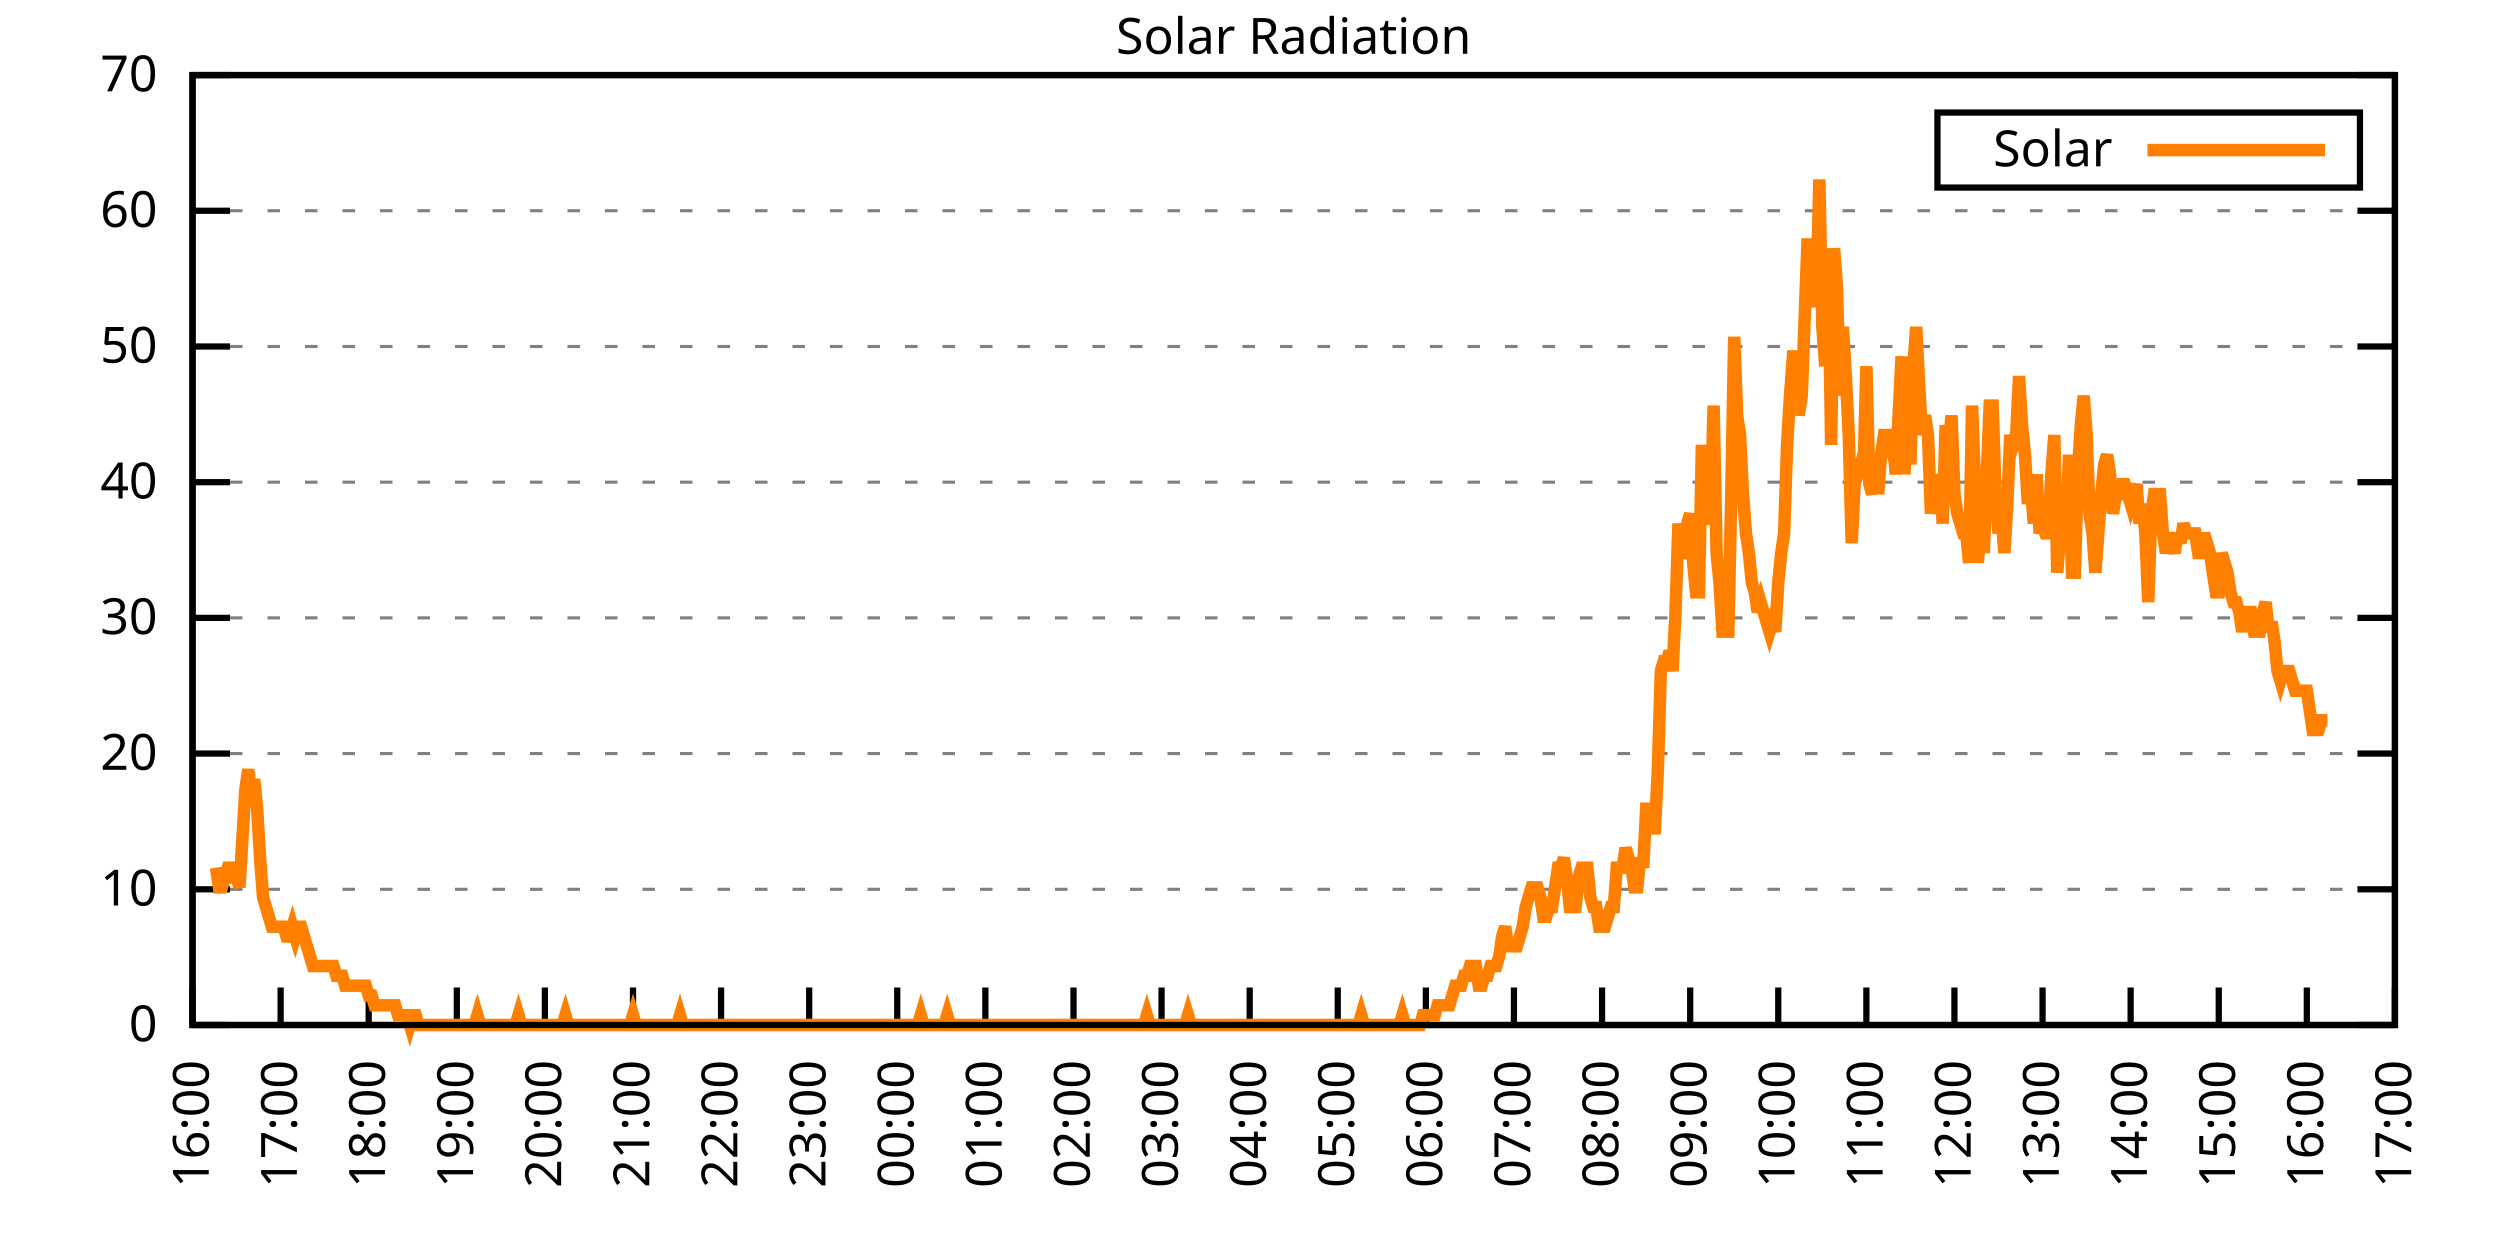
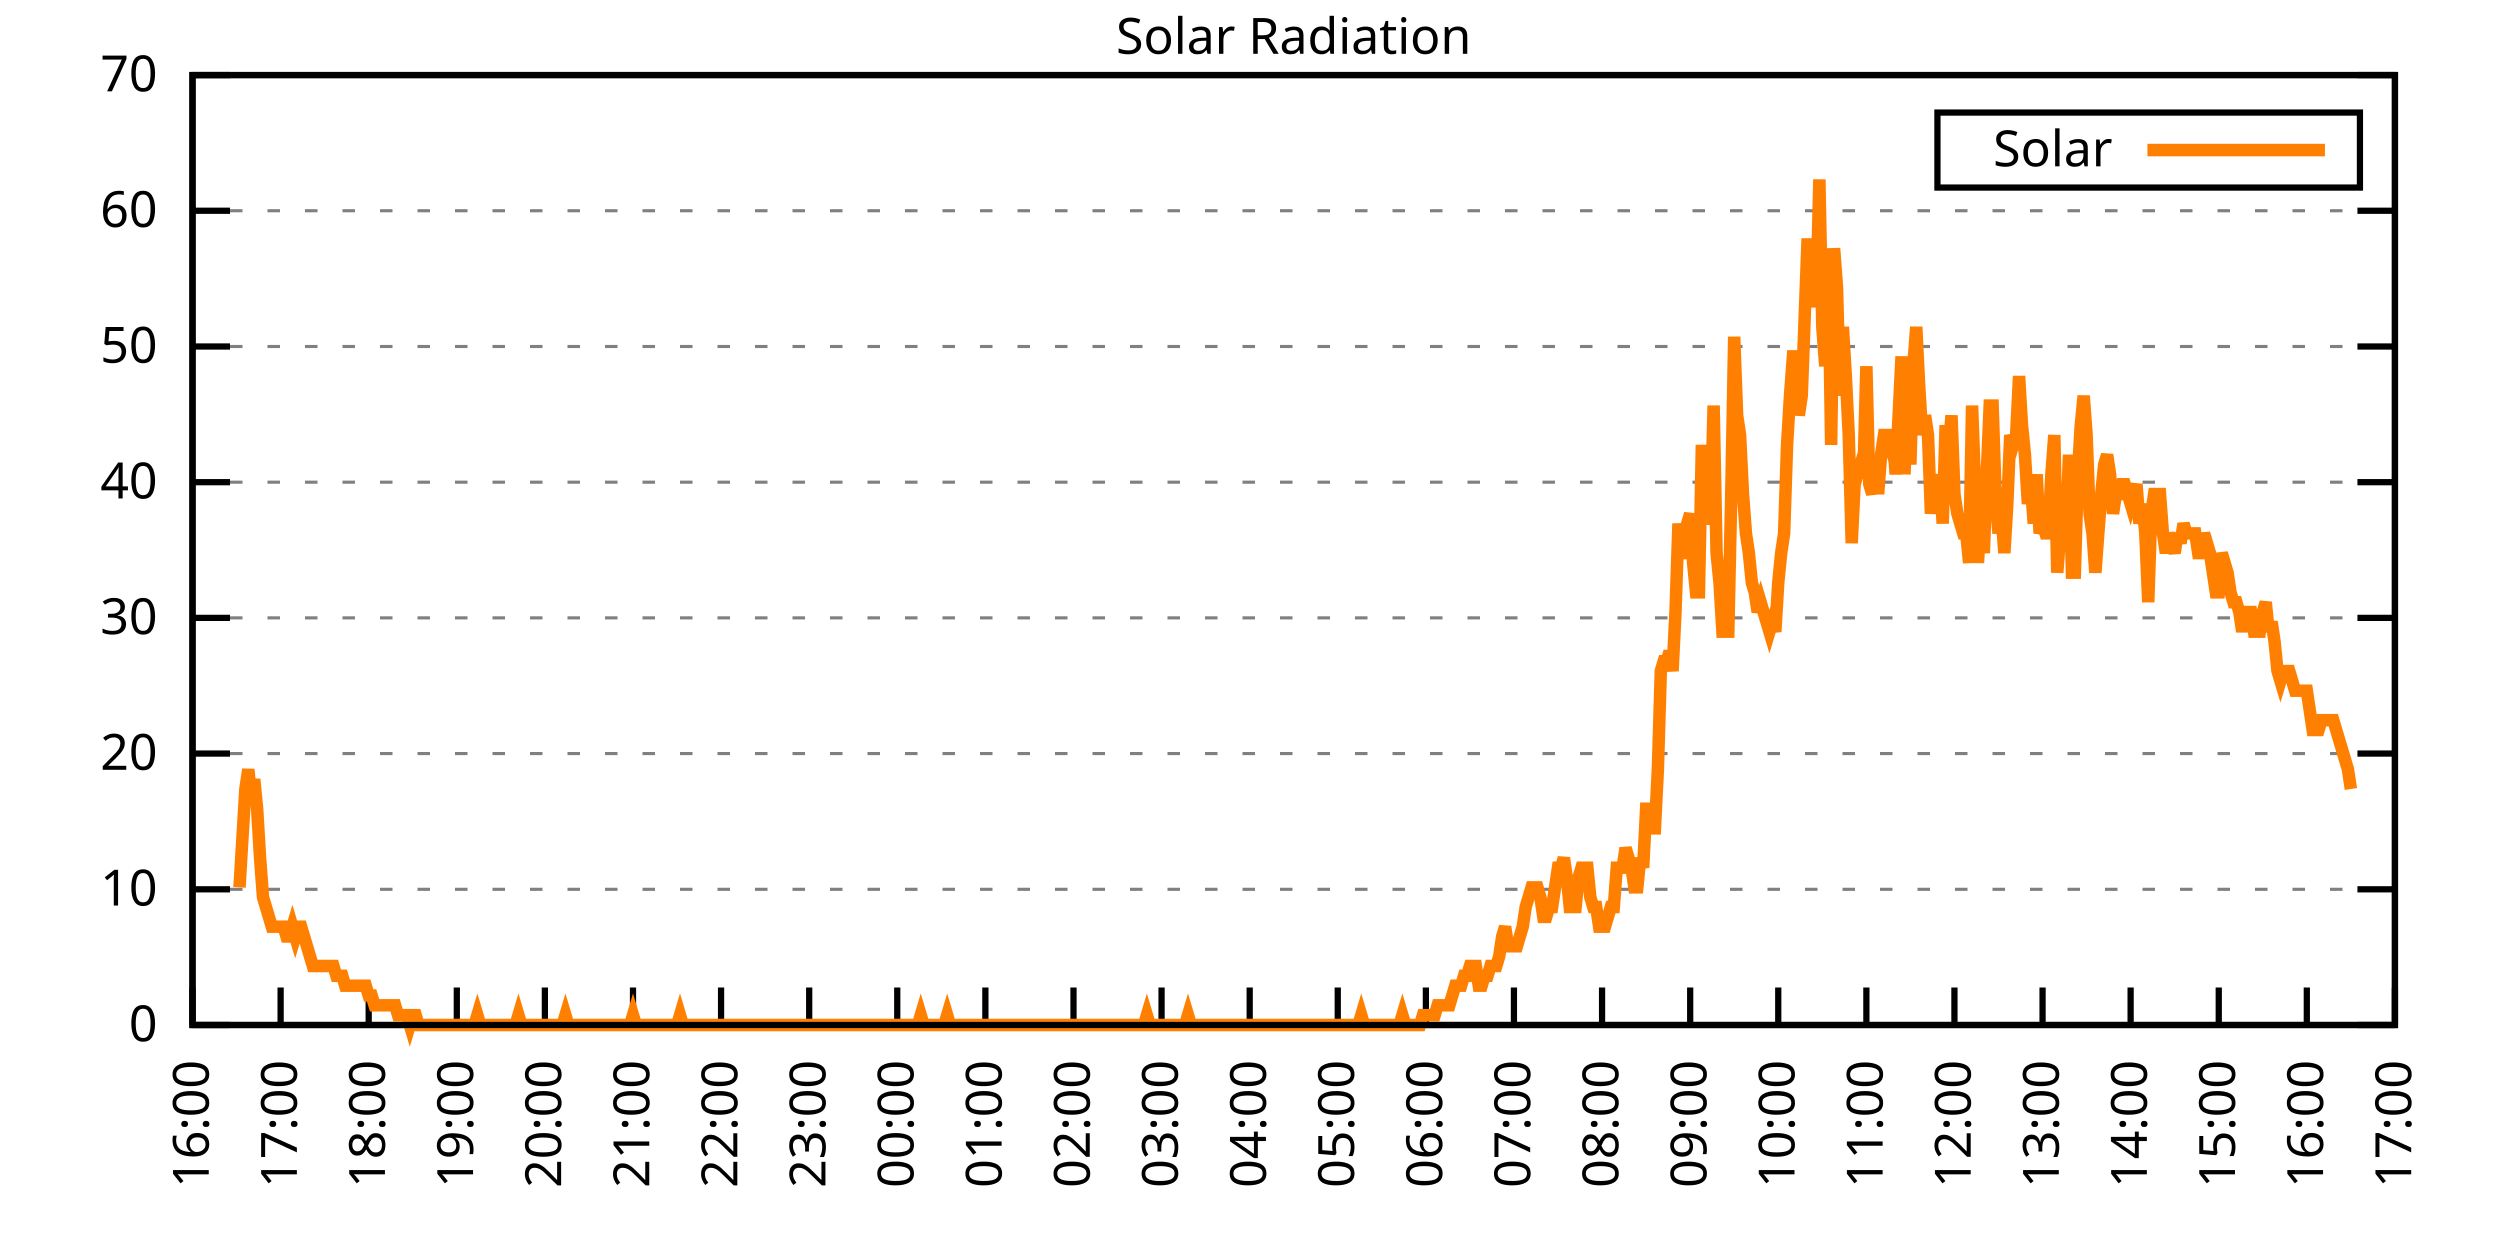
<svg xmlns="http://www.w3.org/2000/svg" xmlns:xlink="http://www.w3.org/1999/xlink" width="400" height="200" viewBox="0 0 400 200">
  <g id="gnuplot_canvas">
    <rect x="0" y="0" width="400" height="200" fill="none" />
    <defs>
      <circle id="gpDot" r="0.5" stroke-width="0.5" stroke="currentColor" />
      <path id="gpPt0" stroke-width="0.333" stroke="currentColor" d="M-1,0 h2 M0,-1 v2" />
      <path id="gpPt1" stroke-width="0.333" stroke="currentColor" d="M-1,-1 L1,1 M1,-1 L-1,1" />
      <path id="gpPt2" stroke-width="0.333" stroke="currentColor" d="M-1,0 L1,0 M0,-1 L0,1 M-1,-1 L1,1 M-1,1 L1,-1" />
      <rect id="gpPt3" stroke-width="0.333" stroke="currentColor" x="-1" y="-1" width="2" height="2" />
      <rect id="gpPt4" stroke-width="0.333" stroke="currentColor" fill="currentColor" x="-1" y="-1" width="2" height="2" />
      <circle id="gpPt5" stroke-width="0.333" stroke="currentColor" cx="0" cy="0" r="1" />
      <use xlink:href="#gpPt5" id="gpPt6" fill="currentColor" stroke="none" />
      <path id="gpPt7" stroke-width="0.333" stroke="currentColor" d="M0,-1.33 L-1.33,0.67 L1.33,0.67 z" />
      <use xlink:href="#gpPt7" id="gpPt8" fill="currentColor" stroke="none" />
      <use xlink:href="#gpPt7" id="gpPt9" stroke="currentColor" transform="rotate(180)" />
      <use xlink:href="#gpPt9" id="gpPt10" fill="currentColor" stroke="none" />
      <use xlink:href="#gpPt3" id="gpPt11" stroke="currentColor" transform="rotate(45)" />
      <use xlink:href="#gpPt11" id="gpPt12" fill="currentColor" stroke="none" />
      <path id="gpPt13" stroke-width="0.333" stroke="currentColor" d="M0,1.330 L1.265,0.411 L0.782,-1.067 L-0.782,-1.076 L-1.265,0.411 z" />
      <use xlink:href="#gpPt13" id="gpPt14" fill="currentColor" stroke="none" />
      <filter id="textbox" filterUnits="objectBoundingBox" x="0" y="0" height="1" width="1">
        <feFlood flood-color="white" flood-opacity="1" result="bgnd" />
        <feComposite in="SourceGraphic" in2="bgnd" operator="atop" />
      </filter>
      <filter id="greybox" filterUnits="objectBoundingBox" x="0" y="0" height="1" width="1">
        <feFlood flood-color="lightgrey" flood-opacity="1" result="grey" />
        <feComposite in="SourceGraphic" in2="grey" operator="atop" />
      </filter>
    </defs>
    <g fill="none" color="white" stroke="currentColor" stroke-width="1.00" stroke-linecap="butt" stroke-linejoin="miter">
</g>
    <g fill="none" color="black" stroke="currentColor" stroke-width="1.00" stroke-linecap="butt" stroke-linejoin="miter">
      <g stroke="none" shape-rendering="crispEdges">
        <polygon fill="rgb(255, 255, 255)" points="30.80,164.00 383.18,164.00 383.18,12.02 30.80,12.02 " />
      </g>
    </g>
    <g fill="none" color="black" stroke="currentColor" stroke-width="1.00" stroke-linecap="butt" stroke-linejoin="miter">
</g>
    <g fill="none" color="black" stroke="black" stroke-width="0.50" stroke-linecap="butt" stroke-linejoin="miter">
</g>
    <g fill="none" color="gray" stroke="currentColor" stroke-width="0.50" stroke-linecap="butt" stroke-linejoin="miter">
      <path stroke="gray" stroke-dasharray="2,4" class="gridline" d="M30.80,164.00 L383.19,164.00  " />
    </g>
    <g fill="none" color="gray" stroke="gray" stroke-width="1.00" stroke-linecap="butt" stroke-linejoin="miter">
</g>
    <g fill="none" color="black" stroke="currentColor" stroke-width="1.00" stroke-linecap="butt" stroke-linejoin="miter">
      <path stroke="black" d="M30.80,164.00 L36.80,164.00 M383.19,164.00 L377.19,164.00  " />
      <g transform="translate(25.20,166.60)" stroke="none" fill="black" font-family="Sans" font-size="8.00" text-anchor="end">
        <text>
          <tspan font-family="Sans"> 0</tspan>
        </text>
      </g>
    </g>
    <g fill="none" color="black" stroke="currentColor" stroke-width="1.00" stroke-linecap="butt" stroke-linejoin="miter">
</g>
    <g fill="none" color="black" stroke="black" stroke-width="0.50" stroke-linecap="butt" stroke-linejoin="miter">
</g>
    <g fill="none" color="gray" stroke="currentColor" stroke-width="0.50" stroke-linecap="butt" stroke-linejoin="miter">
      <path stroke="gray" stroke-dasharray="2,4" class="gridline" d="M30.80,142.29 L383.19,142.29  " />
    </g>
    <g fill="none" color="gray" stroke="gray" stroke-width="1.00" stroke-linecap="butt" stroke-linejoin="miter">
</g>
    <g fill="none" color="black" stroke="currentColor" stroke-width="1.00" stroke-linecap="butt" stroke-linejoin="miter">
      <path stroke="black" d="M30.80,142.29 L36.80,142.29 M383.19,142.29 L377.19,142.29  " />
      <g transform="translate(25.20,144.89)" stroke="none" fill="black" font-family="Sans" font-size="8.00" text-anchor="end">
        <text>
          <tspan font-family="Sans"> 10</tspan>
        </text>
      </g>
    </g>
    <g fill="none" color="black" stroke="currentColor" stroke-width="1.00" stroke-linecap="butt" stroke-linejoin="miter">
</g>
    <g fill="none" color="black" stroke="black" stroke-width="0.50" stroke-linecap="butt" stroke-linejoin="miter">
</g>
    <g fill="none" color="gray" stroke="currentColor" stroke-width="0.50" stroke-linecap="butt" stroke-linejoin="miter">
      <path stroke="gray" stroke-dasharray="2,4" class="gridline" d="M30.80,120.57 L383.19,120.57  " />
    </g>
    <g fill="none" color="gray" stroke="gray" stroke-width="1.00" stroke-linecap="butt" stroke-linejoin="miter">
</g>
    <g fill="none" color="black" stroke="currentColor" stroke-width="1.00" stroke-linecap="butt" stroke-linejoin="miter">
      <path stroke="black" d="M30.80,120.57 L36.80,120.57 M383.19,120.57 L377.19,120.57  " />
      <g transform="translate(25.20,123.17)" stroke="none" fill="black" font-family="Sans" font-size="8.00" text-anchor="end">
        <text>
          <tspan font-family="Sans"> 20</tspan>
        </text>
      </g>
    </g>
    <g fill="none" color="black" stroke="currentColor" stroke-width="1.00" stroke-linecap="butt" stroke-linejoin="miter">
</g>
    <g fill="none" color="black" stroke="black" stroke-width="0.50" stroke-linecap="butt" stroke-linejoin="miter">
</g>
    <g fill="none" color="gray" stroke="currentColor" stroke-width="0.50" stroke-linecap="butt" stroke-linejoin="miter">
      <path stroke="gray" stroke-dasharray="2,4" class="gridline" d="M30.80,98.86 L383.19,98.86  " />
    </g>
    <g fill="none" color="gray" stroke="gray" stroke-width="1.00" stroke-linecap="butt" stroke-linejoin="miter">
</g>
    <g fill="none" color="black" stroke="currentColor" stroke-width="1.00" stroke-linecap="butt" stroke-linejoin="miter">
      <path stroke="black" d="M30.80,98.86 L36.80,98.86 M383.19,98.86 L377.19,98.86  " />
      <g transform="translate(25.20,101.46)" stroke="none" fill="black" font-family="Sans" font-size="8.00" text-anchor="end">
        <text>
          <tspan font-family="Sans"> 30</tspan>
        </text>
      </g>
    </g>
    <g fill="none" color="black" stroke="currentColor" stroke-width="1.00" stroke-linecap="butt" stroke-linejoin="miter">
</g>
    <g fill="none" color="black" stroke="black" stroke-width="0.50" stroke-linecap="butt" stroke-linejoin="miter">
</g>
    <g fill="none" color="gray" stroke="currentColor" stroke-width="0.50" stroke-linecap="butt" stroke-linejoin="miter">
      <path stroke="gray" stroke-dasharray="2,4" class="gridline" d="M30.80,77.15 L383.19,77.15  " />
    </g>
    <g fill="none" color="gray" stroke="gray" stroke-width="1.00" stroke-linecap="butt" stroke-linejoin="miter">
</g>
    <g fill="none" color="black" stroke="currentColor" stroke-width="1.00" stroke-linecap="butt" stroke-linejoin="miter">
      <path stroke="black" d="M30.80,77.15 L36.80,77.15 M383.19,77.15 L377.19,77.15  " />
      <g transform="translate(25.20,79.75)" stroke="none" fill="black" font-family="Sans" font-size="8.00" text-anchor="end">
        <text>
          <tspan font-family="Sans"> 40</tspan>
        </text>
      </g>
    </g>
    <g fill="none" color="black" stroke="currentColor" stroke-width="1.00" stroke-linecap="butt" stroke-linejoin="miter">
</g>
    <g fill="none" color="black" stroke="black" stroke-width="0.50" stroke-linecap="butt" stroke-linejoin="miter">
</g>
    <g fill="none" color="gray" stroke="currentColor" stroke-width="0.50" stroke-linecap="butt" stroke-linejoin="miter">
      <path stroke="gray" stroke-dasharray="2,4" class="gridline" d="M30.80,55.44 L383.19,55.44  " />
    </g>
    <g fill="none" color="gray" stroke="gray" stroke-width="1.00" stroke-linecap="butt" stroke-linejoin="miter">
</g>
    <g fill="none" color="black" stroke="currentColor" stroke-width="1.00" stroke-linecap="butt" stroke-linejoin="miter">
      <path stroke="black" d="M30.80,55.44 L36.80,55.44 M383.19,55.44 L377.19,55.44  " />
      <g transform="translate(25.20,58.04)" stroke="none" fill="black" font-family="Sans" font-size="8.00" text-anchor="end">
        <text>
          <tspan font-family="Sans"> 50</tspan>
        </text>
      </g>
    </g>
    <g fill="none" color="black" stroke="currentColor" stroke-width="1.00" stroke-linecap="butt" stroke-linejoin="miter">
</g>
    <g fill="none" color="black" stroke="black" stroke-width="0.50" stroke-linecap="butt" stroke-linejoin="miter">
</g>
    <g fill="none" color="gray" stroke="currentColor" stroke-width="0.50" stroke-linecap="butt" stroke-linejoin="miter">
      <path stroke="gray" stroke-dasharray="2,4" class="gridline" d="M30.80,33.72 L383.19,33.72  " />
    </g>
    <g fill="none" color="gray" stroke="gray" stroke-width="1.00" stroke-linecap="butt" stroke-linejoin="miter">
</g>
    <g fill="none" color="black" stroke="currentColor" stroke-width="1.00" stroke-linecap="butt" stroke-linejoin="miter">
      <path stroke="black" d="M30.80,33.72 L36.80,33.72 M383.19,33.72 L377.19,33.72  " />
      <g transform="translate(25.20,36.32)" stroke="none" fill="black" font-family="Sans" font-size="8.00" text-anchor="end">
        <text>
          <tspan font-family="Sans"> 60</tspan>
        </text>
      </g>
    </g>
    <g fill="none" color="black" stroke="currentColor" stroke-width="1.00" stroke-linecap="butt" stroke-linejoin="miter">
</g>
    <g fill="none" color="black" stroke="black" stroke-width="0.50" stroke-linecap="butt" stroke-linejoin="miter">
</g>
    <g fill="none" color="gray" stroke="currentColor" stroke-width="0.50" stroke-linecap="butt" stroke-linejoin="miter">
      <path stroke="gray" stroke-dasharray="2,4" class="gridline" d="M30.80,12.01 L383.19,12.01  " />
    </g>
    <g fill="none" color="gray" stroke="gray" stroke-width="1.00" stroke-linecap="butt" stroke-linejoin="miter">
</g>
    <g fill="none" color="black" stroke="currentColor" stroke-width="1.00" stroke-linecap="butt" stroke-linejoin="miter">
      <path stroke="black" d="M30.80,12.01 L36.80,12.01 M383.19,12.01 L377.19,12.01  " />
      <g transform="translate(25.20,14.61)" stroke="none" fill="black" font-family="Sans" font-size="8.00" text-anchor="end">
        <text>
          <tspan font-family="Sans"> 70</tspan>
        </text>
      </g>
    </g>
    <g fill="none" color="black" stroke="currentColor" stroke-width="1.00" stroke-linecap="butt" stroke-linejoin="miter">
      <path stroke="black" d="M30.80,164.00 L30.80,158.00  " />
      <g transform="translate(33.40,169.60) rotate(270.00)" stroke="none" fill="black" font-family="Sans" font-size="8.00" text-anchor="end">
        <text>
          <tspan font-family="Sans">16:00</tspan>
        </text>
      </g>
    </g>
    <g fill="none" color="black" stroke="currentColor" stroke-width="1.00" stroke-linecap="butt" stroke-linejoin="miter">
      <path stroke="black" d="M44.90,164.00 L44.90,158.00  " />
      <g transform="translate(47.50,169.60) rotate(270.00)" stroke="none" fill="black" font-family="Sans" font-size="8.00" text-anchor="end">
        <text>
          <tspan font-family="Sans">17:00</tspan>
        </text>
      </g>
    </g>
    <g fill="none" color="black" stroke="currentColor" stroke-width="1.00" stroke-linecap="butt" stroke-linejoin="miter">
      <path stroke="black" d="M58.99,164.00 L58.99,158.00  " />
      <g transform="translate(61.59,169.60) rotate(270.00)" stroke="none" fill="black" font-family="Sans" font-size="8.00" text-anchor="end">
        <text>
          <tspan font-family="Sans">18:00</tspan>
        </text>
      </g>
    </g>
    <g fill="none" color="black" stroke="currentColor" stroke-width="1.00" stroke-linecap="butt" stroke-linejoin="miter">
      <path stroke="black" d="M73.09,164.00 L73.09,158.00  " />
      <g transform="translate(75.69,169.60) rotate(270.00)" stroke="none" fill="black" font-family="Sans" font-size="8.00" text-anchor="end">
        <text>
          <tspan font-family="Sans">19:00</tspan>
        </text>
      </g>
    </g>
    <g fill="none" color="black" stroke="currentColor" stroke-width="1.00" stroke-linecap="butt" stroke-linejoin="miter">
      <path stroke="black" d="M87.18,164.00 L87.18,158.00  " />
      <g transform="translate(89.78,169.60) rotate(270.00)" stroke="none" fill="black" font-family="Sans" font-size="8.00" text-anchor="end">
        <text>
          <tspan font-family="Sans">20:00</tspan>
        </text>
      </g>
    </g>
    <g fill="none" color="black" stroke="currentColor" stroke-width="1.00" stroke-linecap="butt" stroke-linejoin="miter">
      <path stroke="black" d="M101.28,164.00 L101.28,158.00  " />
      <g transform="translate(103.88,169.60) rotate(270.00)" stroke="none" fill="black" font-family="Sans" font-size="8.00" text-anchor="end">
        <text>
          <tspan font-family="Sans">21:00</tspan>
        </text>
      </g>
    </g>
    <g fill="none" color="black" stroke="currentColor" stroke-width="1.00" stroke-linecap="butt" stroke-linejoin="miter">
      <path stroke="black" d="M115.37,164.00 L115.37,158.00  " />
      <g transform="translate(117.97,169.60) rotate(270.00)" stroke="none" fill="black" font-family="Sans" font-size="8.00" text-anchor="end">
        <text>
          <tspan font-family="Sans">22:00</tspan>
        </text>
      </g>
    </g>
    <g fill="none" color="black" stroke="currentColor" stroke-width="1.00" stroke-linecap="butt" stroke-linejoin="miter">
      <path stroke="black" d="M129.47,164.00 L129.47,158.00  " />
      <g transform="translate(132.07,169.60) rotate(270.00)" stroke="none" fill="black" font-family="Sans" font-size="8.00" text-anchor="end">
        <text>
          <tspan font-family="Sans">23:00</tspan>
        </text>
      </g>
    </g>
    <g fill="none" color="black" stroke="currentColor" stroke-width="1.00" stroke-linecap="butt" stroke-linejoin="miter">
      <path stroke="black" d="M143.56,164.00 L143.56,158.00  " />
      <g transform="translate(146.16,169.60) rotate(270.00)" stroke="none" fill="black" font-family="Sans" font-size="8.00" text-anchor="end">
        <text>
          <tspan font-family="Sans">00:00</tspan>
        </text>
      </g>
    </g>
    <g fill="none" color="black" stroke="currentColor" stroke-width="1.00" stroke-linecap="butt" stroke-linejoin="miter">
      <path stroke="black" d="M157.66,164.00 L157.66,158.00  " />
      <g transform="translate(160.26,169.60) rotate(270.00)" stroke="none" fill="black" font-family="Sans" font-size="8.00" text-anchor="end">
        <text>
          <tspan font-family="Sans">01:00</tspan>
        </text>
      </g>
    </g>
    <g fill="none" color="black" stroke="currentColor" stroke-width="1.00" stroke-linecap="butt" stroke-linejoin="miter">
      <path stroke="black" d="M171.76,164.00 L171.76,158.00  " />
      <g transform="translate(174.36,169.60) rotate(270.00)" stroke="none" fill="black" font-family="Sans" font-size="8.00" text-anchor="end">
        <text>
          <tspan font-family="Sans">02:00</tspan>
        </text>
      </g>
    </g>
    <g fill="none" color="black" stroke="currentColor" stroke-width="1.00" stroke-linecap="butt" stroke-linejoin="miter">
      <path stroke="black" d="M185.85,164.00 L185.85,158.00  " />
      <g transform="translate(188.45,169.60) rotate(270.00)" stroke="none" fill="black" font-family="Sans" font-size="8.00" text-anchor="end">
        <text>
          <tspan font-family="Sans">03:00</tspan>
        </text>
      </g>
    </g>
    <g fill="none" color="black" stroke="currentColor" stroke-width="1.00" stroke-linecap="butt" stroke-linejoin="miter">
      <path stroke="black" d="M199.95,164.00 L199.95,158.00  " />
      <g transform="translate(202.55,169.60) rotate(270.00)" stroke="none" fill="black" font-family="Sans" font-size="8.00" text-anchor="end">
        <text>
          <tspan font-family="Sans">04:00</tspan>
        </text>
      </g>
    </g>
    <g fill="none" color="black" stroke="currentColor" stroke-width="1.00" stroke-linecap="butt" stroke-linejoin="miter">
      <path stroke="black" d="M214.04,164.00 L214.04,158.00  " />
      <g transform="translate(216.64,169.60) rotate(270.00)" stroke="none" fill="black" font-family="Sans" font-size="8.00" text-anchor="end">
        <text>
          <tspan font-family="Sans">05:00</tspan>
        </text>
      </g>
    </g>
    <g fill="none" color="black" stroke="currentColor" stroke-width="1.00" stroke-linecap="butt" stroke-linejoin="miter">
      <path stroke="black" d="M228.14,164.00 L228.14,158.00  " />
      <g transform="translate(230.74,169.60) rotate(270.00)" stroke="none" fill="black" font-family="Sans" font-size="8.00" text-anchor="end">
        <text>
          <tspan font-family="Sans">06:00</tspan>
        </text>
      </g>
    </g>
    <g fill="none" color="black" stroke="currentColor" stroke-width="1.00" stroke-linecap="butt" stroke-linejoin="miter">
      <path stroke="black" d="M242.23,164.00 L242.23,158.00  " />
      <g transform="translate(244.83,169.60) rotate(270.00)" stroke="none" fill="black" font-family="Sans" font-size="8.00" text-anchor="end">
        <text>
          <tspan font-family="Sans">07:00</tspan>
        </text>
      </g>
    </g>
    <g fill="none" color="black" stroke="currentColor" stroke-width="1.00" stroke-linecap="butt" stroke-linejoin="miter">
      <path stroke="black" d="M256.33,164.00 L256.33,158.00  " />
      <g transform="translate(258.93,169.60) rotate(270.00)" stroke="none" fill="black" font-family="Sans" font-size="8.00" text-anchor="end">
        <text>
          <tspan font-family="Sans">08:00</tspan>
        </text>
      </g>
    </g>
    <g fill="none" color="black" stroke="currentColor" stroke-width="1.00" stroke-linecap="butt" stroke-linejoin="miter">
      <path stroke="black" d="M270.43,164.00 L270.43,158.00  " />
      <g transform="translate(273.03,169.60) rotate(270.00)" stroke="none" fill="black" font-family="Sans" font-size="8.00" text-anchor="end">
        <text>
          <tspan font-family="Sans">09:00</tspan>
        </text>
      </g>
    </g>
    <g fill="none" color="black" stroke="currentColor" stroke-width="1.00" stroke-linecap="butt" stroke-linejoin="miter">
      <path stroke="black" d="M284.52,164.00 L284.52,158.00  " />
      <g transform="translate(287.12,169.60) rotate(270.00)" stroke="none" fill="black" font-family="Sans" font-size="8.00" text-anchor="end">
        <text>
          <tspan font-family="Sans">10:00</tspan>
        </text>
      </g>
    </g>
    <g fill="none" color="black" stroke="currentColor" stroke-width="1.00" stroke-linecap="butt" stroke-linejoin="miter">
      <path stroke="black" d="M298.62,164.00 L298.62,158.00  " />
      <g transform="translate(301.22,169.60) rotate(270.00)" stroke="none" fill="black" font-family="Sans" font-size="8.00" text-anchor="end">
        <text>
          <tspan font-family="Sans">11:00</tspan>
        </text>
      </g>
    </g>
    <g fill="none" color="black" stroke="currentColor" stroke-width="1.00" stroke-linecap="butt" stroke-linejoin="miter">
      <path stroke="black" d="M312.71,164.00 L312.71,158.00  " />
      <g transform="translate(315.31,169.60) rotate(270.00)" stroke="none" fill="black" font-family="Sans" font-size="8.00" text-anchor="end">
        <text>
          <tspan font-family="Sans">12:00</tspan>
        </text>
      </g>
    </g>
    <g fill="none" color="black" stroke="currentColor" stroke-width="1.00" stroke-linecap="butt" stroke-linejoin="miter">
      <path stroke="black" d="M326.81,164.00 L326.81,158.00  " />
      <g transform="translate(329.41,169.60) rotate(270.00)" stroke="none" fill="black" font-family="Sans" font-size="8.00" text-anchor="end">
        <text>
          <tspan font-family="Sans">13:00</tspan>
        </text>
      </g>
    </g>
    <g fill="none" color="black" stroke="currentColor" stroke-width="1.00" stroke-linecap="butt" stroke-linejoin="miter">
      <path stroke="black" d="M340.90,164.00 L340.90,158.00  " />
      <g transform="translate(343.50,169.60) rotate(270.00)" stroke="none" fill="black" font-family="Sans" font-size="8.00" text-anchor="end">
        <text>
          <tspan font-family="Sans">14:00</tspan>
        </text>
      </g>
    </g>
    <g fill="none" color="black" stroke="currentColor" stroke-width="1.00" stroke-linecap="butt" stroke-linejoin="miter">
      <path stroke="black" d="M355.00,164.00 L355.00,158.00  " />
      <g transform="translate(357.60,169.60) rotate(270.00)" stroke="none" fill="black" font-family="Sans" font-size="8.00" text-anchor="end">
        <text>
          <tspan font-family="Sans">15:00</tspan>
        </text>
      </g>
    </g>
    <g fill="none" color="black" stroke="currentColor" stroke-width="1.00" stroke-linecap="butt" stroke-linejoin="miter">
      <path stroke="black" d="M369.09,164.00 L369.09,158.00  " />
      <g transform="translate(371.69,169.60) rotate(270.00)" stroke="none" fill="black" font-family="Sans" font-size="8.00" text-anchor="end">
        <text>
          <tspan font-family="Sans">16:00</tspan>
        </text>
      </g>
    </g>
    <g fill="none" color="black" stroke="currentColor" stroke-width="1.00" stroke-linecap="butt" stroke-linejoin="miter">
      <path stroke="black" d="M383.19,164.00 L383.19,158.00  " />
      <g transform="translate(385.79,169.60) rotate(270.00)" stroke="none" fill="black" font-family="Sans" font-size="8.00" text-anchor="end">
        <text>
          <tspan font-family="Sans">17:00</tspan>
        </text>
      </g>
    </g>
    <g fill="none" color="black" stroke="currentColor" stroke-width="1.00" stroke-linecap="butt" stroke-linejoin="miter">
</g>
    <g fill="none" color="black" stroke="currentColor" stroke-width="1.00" stroke-linecap="butt" stroke-linejoin="miter">
      <path stroke="black" d="M30.80,12.01 L30.80,164.00 L383.19,164.00 L383.19,12.01 L30.80,12.01 Z  " />
    </g>
    <g fill="none" color="black" stroke="currentColor" stroke-width="1.00" stroke-linecap="butt" stroke-linejoin="miter">
</g>
    <g fill="none" color="black" stroke="currentColor" stroke-width="1.00" stroke-linecap="butt" stroke-linejoin="miter">
      <path stroke="black" d="M309.99,30.01 L309.99,18.01 L377.59,18.01 L377.59,30.01 L309.99,30.01 Z  " />
    </g>
    <g id="Solar_Radiation_plot_1">
      <g fill="none" color="white" stroke="black" stroke-width="2.00" stroke-linecap="butt" stroke-linejoin="miter">
</g>
      <g fill="none" color="black" stroke="currentColor" stroke-width="2.00" stroke-linecap="butt" stroke-linejoin="miter">
        <g transform="translate(337.99,26.61)" stroke="none" fill="black" font-family="Sans" font-size="8.00" text-anchor="end">
          <text>
            <tspan font-family="Sans">Solar</tspan>
          </text>
        </g>
      </g>
      <g fill="none" color="black" stroke="currentColor" stroke-width="2.00" stroke-linecap="butt" stroke-linejoin="miter">
-         <path stroke="rgb(255, 127,   0)" d="M343.59,24.01 L371.99,24.01 M34.56,138.83 L35.03,141.98 L35.50,141.98 L35.97,140.40 L36.44,138.83 L36.91,138.83   L37.38,140.40 L37.85,140.40 L38.32,141.98 L38.79,134.11 L39.26,126.24 L39.73,123.10 L40.20,127.82 L40.67,124.67   L41.14,129.39 L41.61,137.26 L42.08,143.55 L42.55,145.12 L43.02,146.70 L43.49,148.27 L43.96,148.27 L44.43,148.27   L44.90,148.27 L45.37,148.27 L45.84,149.84 L46.31,149.84 L46.78,148.27 L47.24,149.84 L47.71,148.27 L48.18,148.27   L48.65,149.84 L49.12,151.41 L49.59,152.99 L50.06,154.56 L50.53,154.56 L51.00,154.56 L51.47,154.56 L51.94,154.56   L52.41,154.56 L52.88,154.56 L53.35,154.56 L53.82,156.13 L54.29,156.13 L54.76,156.13 L55.23,157.71 L55.70,157.71   L56.17,157.71 L56.64,157.71 L57.11,157.71 L57.58,157.71 L58.05,157.71 L58.52,157.71 L58.99,159.28 L59.46,159.28   L59.93,160.85 L60.40,160.85 L60.87,160.85 L61.34,160.85 L61.81,160.85 L62.28,160.85 L62.75,160.85 L63.22,160.85   L63.69,162.43 L64.16,162.43 L64.63,162.43 L65.10,162.43 L65.57,164.00 L66.04,162.43 L66.51,162.43 L66.98,164.00   L67.45,164.00 L67.92,164.00 L68.39,164.00 L68.86,164.00 L69.33,164.00 L69.80,164.00 L70.27,164.00 L70.74,164.00   L71.21,164.00 L71.68,164.00 L72.15,164.00 L72.62,164.00 L73.09,164.00 L73.56,164.00 L74.03,164.00 L74.50,164.00   L74.97,164.00 L75.44,164.00 L75.91,164.00 L76.38,162.43 L76.85,164.00 L77.32,164.00 L77.79,164.00 L78.26,164.00   L78.73,164.00 L79.19,164.00 L79.66,164.00 L80.13,164.00 L80.60,164.00 L81.07,164.00 L81.54,164.00 L82.01,164.00   L82.48,164.00 L82.95,162.43 L83.42,164.00 L83.89,164.00 L84.36,164.00 L84.83,164.00 L85.30,164.00 L85.77,164.00   L86.24,164.00 L86.71,164.00 L87.18,164.00 L87.65,164.00 L88.12,164.00 L88.59,164.00 L89.06,164.00 L89.53,164.00   L90.00,164.00 L90.47,162.43 L90.94,164.00 L91.41,164.00 L91.88,164.00 L92.35,164.00 L92.82,164.00 L93.29,164.00   L93.76,164.00 L94.23,164.00 L94.70,164.00 L95.17,164.00 L95.64,164.00 L96.11,164.00 L96.58,164.00 L97.05,164.00   L97.52,164.00 L97.99,164.00 L98.46,164.00 L98.93,164.00 L99.40,164.00 L99.87,164.00 L100.34,164.00 L100.81,164.00   L101.28,162.43 L101.75,164.00 L102.22,164.00 L102.69,164.00 L103.16,164.00 L103.63,164.00 L104.10,164.00 L104.57,164.00   L105.04,164.00 L105.51,164.00 L105.98,164.00 L106.45,164.00 L106.92,164.00 L107.39,164.00 L107.86,164.00 L108.33,164.00   L108.80,162.43 L109.27,164.00 L109.74,164.00 L110.21,164.00 L110.68,164.00 L111.14,164.00 L111.61,164.00 L112.08,164.00   L112.55,164.00 L113.02,164.00 L113.49,164.00 L113.96,164.00 L114.43,164.00 L114.90,164.00 L115.37,164.00 L115.84,164.00   L116.31,164.00 L116.78,164.00 L117.25,164.00 L117.72,164.00 L118.19,164.00 L118.66,164.00 L119.13,164.00 L119.60,164.00   L120.07,164.00 L120.54,164.00 L121.01,164.00 L121.48,164.00 L121.95,164.00 L122.42,164.00 L122.89,164.00 L123.36,164.00   L123.83,164.00 L124.30,164.00 L124.77,164.00 L125.24,164.00 L125.71,164.00 L126.18,164.00 L126.65,164.00 L127.12,164.00   L127.59,164.00 L128.06,164.00 L128.53,164.00 L129.00,164.00 L129.47,164.00 L129.94,164.00 L130.41,164.00 L130.88,164.00   L131.35,164.00 L131.82,164.00 L132.29,164.00 L132.76,164.00 L133.23,164.00 L133.70,164.00 L134.17,164.00 L134.64,164.00   L135.11,164.00 L135.58,164.00 L136.05,164.00 L136.52,164.00 L136.99,164.00 L137.46,164.00 L137.93,164.00 L138.40,164.00   L138.87,164.00 L139.34,164.00 L139.81,164.00 L140.28,164.00 L140.75,164.00 L141.22,164.00 L141.69,164.00 L142.16,164.00   L142.63,164.00 L143.09,164.00 L143.56,164.00 L144.03,164.00 L144.50,164.00 L144.97,164.00 L145.44,164.00 L145.91,164.00   L146.38,164.00 L146.85,164.00 L147.32,162.43 L147.79,164.00 L148.26,164.00 L148.73,164.00 L149.20,164.00 L149.67,164.00   L150.14,164.00 L150.61,164.00 L151.08,164.00 L151.55,162.43 L152.02,164.00 L152.49,164.00 L152.96,164.00 L153.43,164.00   L153.90,164.00 L154.37,164.00 L154.84,164.00 L155.31,164.00 L155.78,164.00 L156.25,164.00 L156.72,164.00 L157.19,164.00   L157.66,164.00 L158.13,164.00 L158.60,164.00 L159.07,164.00 L159.54,164.00 L160.01,164.00 L160.48,164.00 L160.95,164.00   L161.42,164.00 L161.89,164.00 L162.36,164.00 L162.83,164.00 L163.30,164.00 L163.77,164.00 L164.24,164.00 L164.71,164.00   L165.18,164.00 L165.65,164.00 L166.12,164.00 L166.59,164.00 L167.06,164.00 L167.53,164.00 L168.00,164.00 L168.47,164.00   L168.94,164.00 L169.41,164.00 L169.88,164.00 L170.35,164.00 L170.82,164.00 L171.29,164.00 L171.76,164.00 L172.23,164.00   L172.70,164.00 L173.17,164.00 L173.64,164.00 L174.11,164.00 L174.58,164.00 L175.04,164.00 L175.51,164.00 L175.98,164.00   L176.45,164.00 L176.92,164.00 L177.39,164.00 L177.86,164.00 L178.33,164.00 L178.80,164.00 L179.27,164.00 L179.74,164.00   L180.21,164.00 L180.68,164.00 L181.15,164.00 L181.62,164.00 L182.09,164.00 L182.56,164.00 L183.03,164.00 L183.50,162.43   L183.97,164.00 L184.44,164.00 L184.91,164.00 L185.38,164.00 L185.85,164.00 L186.32,164.00 L186.79,164.00 L187.26,164.00   L187.73,164.00 L188.20,164.00 L188.67,164.00 L189.14,164.00 L189.61,164.00 L190.08,162.43 L190.55,164.00 L191.02,164.00   L191.49,164.00 L191.96,164.00 L192.43,164.00 L192.90,164.00 L193.37,164.00 L193.84,164.00 L194.31,164.00 L194.78,164.00   L195.25,164.00 L195.72,164.00 L196.19,164.00 L196.66,164.00 L197.13,164.00 L197.60,164.00 L198.07,164.00 L198.54,164.00   L199.01,164.00 L199.48,164.00 L199.95,164.00 L200.42,164.00 L200.89,164.00 L201.36,164.00 L201.83,164.00 L202.30,164.00   L202.77,164.00 L203.24,164.00 L203.71,164.00 L204.18,164.00 L204.65,164.00 L205.12,164.00 L205.59,164.00 L206.06,164.00   L206.53,164.00 L207.00,164.00 L207.46,164.00 L207.93,164.00 L208.40,164.00 L208.87,164.00 L209.34,164.00 L209.81,164.00   L210.28,164.00 L210.75,164.00 L211.22,164.00 L211.69,164.00 L212.16,164.00 L212.63,164.00 L213.10,164.00 L213.57,164.00   L214.04,164.00 L214.51,164.00 L214.98,164.00 L215.45,164.00 L215.92,164.00 L216.39,164.00 L216.86,164.00 L217.33,164.00   L217.80,162.43 L218.27,164.00 L218.74,164.00 L219.21,164.00 L219.68,164.00 L220.15,164.00 L220.62,164.00 L221.09,164.00   L221.56,164.00 L222.03,164.00 L222.50,164.00 L222.97,164.00 L223.44,164.00 L223.91,164.00 L224.38,162.43 L224.85,164.00   L225.32,164.00 L225.79,164.00 L226.26,164.00 L226.73,164.00 L227.20,164.00 L227.67,162.43 L228.14,162.43 L228.61,162.43   L229.08,162.43 L229.55,162.43 L230.02,160.85 L230.49,160.85 L230.96,160.85 L231.43,160.85 L231.90,160.85 L232.37,159.28   L232.84,157.71 L233.31,157.71 L233.78,157.71 L234.25,156.13 L234.72,156.13 L235.19,154.56 L235.66,154.56 L236.13,154.56   L236.60,157.71 L237.07,157.71 L237.54,156.13 L238.01,156.13 L238.48,154.56 L238.95,154.56 L239.41,154.56 L239.88,152.99   L240.35,149.84 L240.82,148.27 L241.29,151.41 L241.76,151.41 L242.23,151.41 L242.70,151.41 L243.17,149.84 L243.64,148.27   L244.11,145.12 L244.58,143.55 L245.05,141.98 L245.52,141.98 L245.99,141.98 L246.46,143.55 L246.93,146.70 L247.40,146.70   L247.87,145.12 L248.34,145.12 L248.81,141.98 L249.28,138.83 L249.75,138.83 L250.22,137.26 L250.69,140.40 L251.16,145.12   L251.63,145.12 L252.10,145.12 L252.57,140.40 L253.04,138.83 L253.51,138.83 L253.98,138.83 L254.45,143.55 L254.92,145.12   L255.39,145.12 L255.86,148.27 L256.33,148.27 L256.80,148.27 L257.27,146.70 L257.74,145.12 L258.21,145.12 L258.68,138.83   L259.15,138.83 L259.62,138.83 L260.09,135.68 L260.56,137.26 L261.03,138.83 L261.50,141.98 L261.97,141.98 L262.44,137.26   L262.91,138.83 L263.38,129.39 L263.85,129.39 L264.32,132.54 L264.79,132.54 L265.26,123.10 L265.73,107.37 L266.20,105.79   L266.67,105.79 L267.14,104.22 L267.61,107.37 L268.08,97.93 L268.55,83.77 L269.02,88.49 L269.49,88.49 L269.96,83.77   L270.43,82.19 L270.90,90.06 L271.36,94.78 L271.83,94.78 L272.30,71.18 L272.77,83.77 L273.24,82.19 L273.71,82.19   L274.18,64.89 L274.65,88.49 L275.12,93.21 L275.59,101.07 L276.06,101.07 L276.53,101.07 L277.00,79.05 L277.47,53.88   L277.94,66.46 L278.41,69.61 L278.88,79.05 L279.35,85.34 L279.82,88.49 L280.29,93.21 L280.76,94.78 L281.23,97.93   L281.70,96.35 L282.17,97.93 L282.64,99.50 L283.11,101.07 L283.58,99.50 L284.05,101.07 L284.52,93.21 L284.99,88.49   L285.46,85.34 L285.93,71.18 L286.40,63.32 L286.87,57.02 L287.34,57.02 L287.81,66.46 L288.28,63.32 L288.75,50.73   L289.22,38.15 L289.69,49.16 L290.16,41.29 L290.63,47.58 L291.10,28.71 L291.57,52.30 L292.04,58.60 L292.51,39.72   L292.98,71.18 L293.45,39.72 L293.92,46.01 L294.39,63.32 L294.86,52.30 L295.33,60.17 L295.80,69.61 L296.27,86.91   L296.74,77.48 L297.21,75.90 L297.68,74.33 L298.15,75.90 L298.62,58.60 L299.09,77.48 L299.56,79.05 L300.03,72.76   L300.50,79.05 L300.97,72.76 L301.44,69.61 L301.91,69.61 L302.38,71.18 L302.85,69.61 L303.31,75.90 L303.78,66.46   L304.25,57.02 L304.72,75.90 L305.19,61.74 L305.66,74.33 L306.13,58.60 L306.60,52.30 L307.07,61.74 L307.54,69.61   L308.01,66.46 L308.48,69.61 L308.95,82.19 L309.42,77.48 L309.89,80.62 L310.36,75.90 L310.83,83.77 L311.30,68.04   L311.77,72.76 L312.24,66.46 L312.71,79.05 L313.18,82.19 L313.65,83.77 L314.12,85.34 L314.59,85.34 L315.06,90.06   L315.53,64.89 L316.00,77.48 L316.47,90.06 L316.94,82.19 L317.41,88.49 L317.88,75.90 L318.35,64.89 L318.82,64.89   L319.29,79.05 L319.76,85.34 L320.23,82.19 L320.70,88.49 L321.17,80.62 L321.64,69.61 L322.11,71.18 L322.58,69.61   L323.05,60.17 L323.52,68.04 L323.99,72.76 L324.46,80.62 L324.93,77.48 L325.40,83.77 L325.87,75.90 L326.34,85.34   L326.81,83.77 L327.28,85.34 L327.75,85.34 L328.22,75.90 L328.69,69.61 L329.16,91.63 L329.63,85.34 L330.10,79.05   L330.57,85.34 L331.04,72.76 L331.51,91.63 L331.98,91.63 L332.45,75.90 L332.92,68.04 L333.39,63.32 L333.86,69.61   L334.33,82.19 L334.80,85.34 L335.26,91.63 L335.73,85.34 L336.20,79.05 L336.67,74.33 L337.14,72.76 L337.61,75.90   L338.08,82.19 L338.55,79.05 L339.02,79.05 L339.49,77.48 L339.96,77.48 L340.43,79.05 L340.90,80.62 L341.37,79.05   L341.84,77.48 L342.31,83.77 L342.78,80.62 L343.25,85.34 L343.72,96.35 L344.19,82.19 L344.66,79.05 L345.13,79.05   L345.60,79.05 L346.07,85.34 L346.54,88.49 L347.01,85.34 L347.48,86.91 L347.95,88.49 L348.42,85.34 L348.89,86.91   L349.36,83.77 L349.83,85.34 L350.30,85.34 L350.77,85.34 L351.24,85.34 L351.71,88.49 L352.18,88.49 L352.65,85.34   L353.12,86.91 L353.59,88.49 L354.06,91.63 L354.53,94.78 L355.00,94.78 L355.47,88.49 L355.94,90.06 L356.41,91.63   L356.88,94.78 L357.35,96.35 L357.82,96.35 L358.29,97.93 L358.76,101.07 L359.23,97.93 L359.70,97.93 L360.17,97.93   L360.64,101.07 L361.11,101.07 L361.58,101.07 L362.05,97.93 L362.52,96.35 L362.99,101.07 L363.46,99.50 L363.93,102.65   L364.40,107.37 L364.87,108.94 L365.34,107.37 L365.81,107.37 L366.28,107.37 L366.75,108.94 L367.21,110.51 L367.68,110.51   L368.15,110.51 L368.62,110.51 L369.09,110.51 L369.56,113.66 L370.03,116.80 L370.50,116.80 L370.97,116.80 L371.44,115.23   L371.91,115.23 L372.38,115.23  " />
+         <path stroke="rgb(255, 127,   0)" d="M343.59,24.01 L371.99,24.01 M38.32,141.98 L38.79,134.11 L39.26,126.24 L39.73,123.10 L40.20,127.82 L40.67,124.67   L41.14,129.39 L41.61,137.26 L42.08,143.55 L42.55,145.12 L43.02,146.70 L43.49,148.27 L43.96,148.27 L44.43,148.27   L44.90,148.27 L45.37,148.27 L45.84,149.84 L46.31,149.84 L46.78,148.27 L47.24,149.84 L47.71,148.27 L48.18,148.27   L48.65,149.84 L49.12,151.41 L49.59,152.99 L50.06,154.56 L50.53,154.56 L51.00,154.56 L51.47,154.56 L51.94,154.56   L52.41,154.56 L52.88,154.56 L53.35,154.56 L53.82,156.13 L54.29,156.13 L54.76,156.13 L55.23,157.71 L55.70,157.71   L56.17,157.71 L56.64,157.71 L57.11,157.71 L57.58,157.71 L58.05,157.71 L58.52,157.71 L58.99,159.28 L59.46,159.28   L59.93,160.85 L60.40,160.85 L60.87,160.85 L61.34,160.85 L61.81,160.85 L62.28,160.85 L62.75,160.85 L63.22,160.85   L63.69,162.43 L64.16,162.43 L64.63,162.43 L65.10,162.43 L65.57,164.00 L66.04,162.43 L66.51,162.43 L66.98,164.00   L67.45,164.00 L67.92,164.00 L68.39,164.00 L68.86,164.00 L69.33,164.00 L69.80,164.00 L70.27,164.00 L70.74,164.00   L71.21,164.00 L71.68,164.00 L72.15,164.00 L72.62,164.00 L73.09,164.00 L73.56,164.00 L74.03,164.00 L74.50,164.00   L74.97,164.00 L75.44,164.00 L75.91,164.00 L76.38,162.43 L76.85,164.00 L77.32,164.00 L77.79,164.00 L78.26,164.00   L78.73,164.00 L79.19,164.00 L79.66,164.00 L80.13,164.00 L80.60,164.00 L81.07,164.00 L81.54,164.00 L82.01,164.00   L82.48,164.00 L82.95,162.43 L83.42,164.00 L83.89,164.00 L84.36,164.00 L84.83,164.00 L85.30,164.00 L85.77,164.00   L86.24,164.00 L86.71,164.00 L87.18,164.00 L87.65,164.00 L88.12,164.00 L88.59,164.00 L89.06,164.00 L89.53,164.00   L90.00,164.00 L90.47,162.43 L90.94,164.00 L91.41,164.00 L91.88,164.00 L92.35,164.00 L92.82,164.00 L93.29,164.00   L93.76,164.00 L94.23,164.00 L94.70,164.00 L95.17,164.00 L95.64,164.00 L96.11,164.00 L96.58,164.00 L97.05,164.00   L97.52,164.00 L97.99,164.00 L98.46,164.00 L98.93,164.00 L99.40,164.00 L99.87,164.00 L100.34,164.00 L100.81,164.00   L101.28,162.43 L101.75,164.00 L102.22,164.00 L102.69,164.00 L103.16,164.00 L103.63,164.00 L104.10,164.00 L104.57,164.00   L105.04,164.00 L105.51,164.00 L105.98,164.00 L106.45,164.00 L106.92,164.00 L107.39,164.00 L107.86,164.00 L108.33,164.00   L108.80,162.43 L109.27,164.00 L109.74,164.00 L110.21,164.00 L110.68,164.00 L111.14,164.00 L111.61,164.00 L112.08,164.00   L112.55,164.00 L113.02,164.00 L113.49,164.00 L113.96,164.00 L114.43,164.00 L114.90,164.00 L115.37,164.00 L115.84,164.00   L116.31,164.00 L116.78,164.00 L117.25,164.00 L117.72,164.00 L118.19,164.00 L118.66,164.00 L119.13,164.00 L119.60,164.00   L120.07,164.00 L120.54,164.00 L121.01,164.00 L121.48,164.00 L121.95,164.00 L122.42,164.00 L122.89,164.00 L123.36,164.00   L123.83,164.00 L124.30,164.00 L124.77,164.00 L125.24,164.00 L125.71,164.00 L126.18,164.00 L126.65,164.00 L127.12,164.00   L127.59,164.00 L128.06,164.00 L128.53,164.00 L129.00,164.00 L129.47,164.00 L129.94,164.00 L130.41,164.00 L130.88,164.00   L131.35,164.00 L131.82,164.00 L132.29,164.00 L132.76,164.00 L133.23,164.00 L133.70,164.00 L134.17,164.00 L134.64,164.00   L135.11,164.00 L135.58,164.00 L136.05,164.00 L136.52,164.00 L136.99,164.00 L137.46,164.00 L137.93,164.00 L138.40,164.00   L138.87,164.00 L139.34,164.00 L139.81,164.00 L140.28,164.00 L140.75,164.00 L141.22,164.00 L141.69,164.00 L142.16,164.00   L142.63,164.00 L143.09,164.00 L143.56,164.00 L144.03,164.00 L144.50,164.00 L144.97,164.00 L145.44,164.00 L145.91,164.00   L146.38,164.00 L146.85,164.00 L147.32,162.43 L147.79,164.00 L148.26,164.00 L148.73,164.00 L149.20,164.00 L149.67,164.00   L150.14,164.00 L150.61,164.00 L151.08,164.00 L151.55,162.43 L152.02,164.00 L152.49,164.00 L152.96,164.00 L153.43,164.00   L153.90,164.00 L154.37,164.00 L154.84,164.00 L155.31,164.00 L155.78,164.00 L156.25,164.00 L156.72,164.00 L157.19,164.00   L157.66,164.00 L158.13,164.00 L158.60,164.00 L159.07,164.00 L159.54,164.00 L160.01,164.00 L160.48,164.00 L160.95,164.00   L161.42,164.00 L161.89,164.00 L162.36,164.00 L162.83,164.00 L163.30,164.00 L163.77,164.00 L164.24,164.00 L164.71,164.00   L165.18,164.00 L165.65,164.00 L166.12,164.00 L166.59,164.00 L167.06,164.00 L167.53,164.00 L168.00,164.00 L168.47,164.00   L168.94,164.00 L169.41,164.00 L169.88,164.00 L170.35,164.00 L170.82,164.00 L171.29,164.00 L171.76,164.00 L172.23,164.00   L172.70,164.00 L173.17,164.00 L173.64,164.00 L174.11,164.00 L174.58,164.00 L175.04,164.00 L175.51,164.00 L175.98,164.00   L176.45,164.00 L176.92,164.00 L177.39,164.00 L177.86,164.00 L178.33,164.00 L178.80,164.00 L179.27,164.00 L179.74,164.00   L180.21,164.00 L180.68,164.00 L181.15,164.00 L181.62,164.00 L182.09,164.00 L182.56,164.00 L183.03,164.00 L183.50,162.43   L183.97,164.00 L184.44,164.00 L184.91,164.00 L185.38,164.00 L185.85,164.00 L186.32,164.00 L186.79,164.00 L187.26,164.00   L187.73,164.00 L188.20,164.00 L188.67,164.00 L189.14,164.00 L189.61,164.00 L190.08,162.43 L190.55,164.00 L191.02,164.00   L191.49,164.00 L191.96,164.00 L192.43,164.00 L192.90,164.00 L193.37,164.00 L193.84,164.00 L194.31,164.00 L194.78,164.00   L195.25,164.00 L195.72,164.00 L196.19,164.00 L196.66,164.00 L197.13,164.00 L197.60,164.00 L198.07,164.00 L198.54,164.00   L199.01,164.00 L199.48,164.00 L199.95,164.00 L200.42,164.00 L200.89,164.00 L201.36,164.00 L201.83,164.00 L202.30,164.00   L202.77,164.00 L203.24,164.00 L203.71,164.00 L204.18,164.00 L204.65,164.00 L205.12,164.00 L205.59,164.00 L206.06,164.00   L206.53,164.00 L207.00,164.00 L207.46,164.00 L207.93,164.00 L208.40,164.00 L208.87,164.00 L209.34,164.00 L209.81,164.00   L210.28,164.00 L210.75,164.00 L211.22,164.00 L211.69,164.00 L212.16,164.00 L212.63,164.00 L213.10,164.00 L213.57,164.00   L214.04,164.00 L214.51,164.00 L214.98,164.00 L215.45,164.00 L215.92,164.00 L216.39,164.00 L216.86,164.00 L217.33,164.00   L217.80,162.43 L218.27,164.00 L218.74,164.00 L219.21,164.00 L219.68,164.00 L220.15,164.00 L220.62,164.00 L221.09,164.00   L221.56,164.00 L222.03,164.00 L222.50,164.00 L222.97,164.00 L223.44,164.00 L223.91,164.00 L224.38,162.43 L224.85,164.00   L225.32,164.00 L225.79,164.00 L226.26,164.00 L226.73,164.00 L227.20,164.00 L227.67,162.43 L228.14,162.43 L228.61,162.43   L229.08,162.43 L229.55,162.43 L230.02,160.85 L230.49,160.85 L230.96,160.85 L231.43,160.85 L231.90,160.85 L232.37,159.28   L232.84,157.71 L233.31,157.71 L233.78,157.71 L234.25,156.13 L234.72,156.13 L235.19,154.56 L235.66,154.56 L236.13,154.56   L236.60,157.71 L237.07,157.71 L237.54,156.13 L238.01,156.13 L238.48,154.56 L238.95,154.56 L239.41,154.56 L239.88,152.99   L240.35,149.84 L240.82,148.27 L241.29,151.41 L241.76,151.41 L242.23,151.41 L242.70,151.41 L243.17,149.84 L243.64,148.27   L244.11,145.12 L244.58,143.55 L245.05,141.98 L245.52,141.98 L245.99,141.98 L246.46,143.55 L246.93,146.70 L247.40,146.70   L247.87,145.12 L248.34,145.12 L248.81,141.98 L249.28,138.83 L249.75,138.83 L250.22,137.26 L250.69,140.40 L251.16,145.12   L251.63,145.12 L252.10,145.12 L252.57,140.40 L253.04,138.83 L253.51,138.83 L253.98,138.83 L254.45,143.55 L254.92,145.12   L255.39,145.12 L255.86,148.27 L256.33,148.27 L256.80,148.27 L257.27,146.70 L257.74,145.12 L258.21,145.12 L258.68,138.83   L259.15,138.83 L259.62,138.83 L260.09,135.68 L260.56,137.26 L261.03,138.83 L261.50,141.98 L261.97,141.98 L262.44,137.26   L262.91,138.83 L263.38,129.39 L263.85,129.39 L264.32,132.54 L264.79,132.54 L265.26,123.10 L265.73,107.37 L266.20,105.79   L266.67,105.79 L267.14,104.22 L267.61,107.37 L268.08,97.93 L268.55,83.77 L269.02,88.49 L269.49,88.49 L269.96,83.77   L270.43,82.19 L270.90,90.06 L271.36,94.78 L271.83,94.78 L272.30,71.18 L272.77,83.77 L273.24,82.19 L273.71,82.19   L274.18,64.89 L274.65,88.49 L275.12,93.21 L275.59,101.07 L276.06,101.07 L276.53,101.07 L277.00,79.05 L277.47,53.88   L277.94,66.46 L278.41,69.61 L278.88,79.05 L279.35,85.34 L279.82,88.49 L280.29,93.21 L280.76,94.78 L281.23,97.93   L281.70,96.35 L282.17,97.93 L282.64,99.50 L283.11,101.07 L283.58,99.50 L284.05,101.07 L284.52,93.21 L284.99,88.49   L285.46,85.34 L285.93,71.18 L286.40,63.32 L286.87,57.02 L287.34,57.02 L287.81,66.46 L288.28,63.32 L288.75,50.73   L289.22,38.15 L289.69,49.16 L290.16,41.29 L290.63,47.58 L291.10,28.71 L291.57,52.30 L292.04,58.60 L292.51,39.72   L292.98,71.18 L293.45,39.72 L293.92,46.01 L294.39,63.32 L294.86,52.30 L295.33,60.17 L295.80,69.61 L296.27,86.91   L296.74,77.48 L297.21,75.90 L297.68,74.33 L298.15,75.90 L298.62,58.60 L299.09,77.48 L299.56,79.05 L300.03,72.76   L300.50,79.05 L300.97,72.76 L301.44,69.61 L301.91,69.61 L302.38,71.18 L302.85,69.61 L303.31,75.90 L303.78,66.46   L304.25,57.02 L304.72,75.90 L305.19,61.74 L305.66,74.33 L306.13,58.60 L306.60,52.30 L307.07,61.74 L307.54,69.61   L308.01,66.46 L308.48,69.61 L308.95,82.19 L309.42,77.48 L309.89,80.62 L310.36,75.90 L310.83,83.77 L311.30,68.04   L311.77,72.76 L312.24,66.46 L312.71,79.05 L313.18,82.19 L313.65,83.77 L314.12,85.34 L314.59,85.34 L315.06,90.06   L315.53,64.89 L316.00,77.48 L316.47,90.06 L316.94,82.19 L317.41,88.49 L317.88,75.90 L318.35,64.89 L318.82,64.89   L319.29,79.05 L319.76,85.34 L320.23,82.19 L320.70,88.49 L321.17,80.62 L321.64,69.61 L322.11,71.18 L322.58,69.61   L323.05,60.17 L323.52,68.04 L323.99,72.76 L324.46,80.62 L324.93,77.48 L325.40,83.77 L325.87,75.90 L326.34,85.34   L326.81,83.77 L327.28,85.34 L327.75,85.34 L328.22,75.90 L328.69,69.61 L329.16,91.63 L329.63,85.34 L330.10,79.05   L330.57,85.34 L331.04,72.76 L331.51,91.63 L331.98,91.63 L332.45,75.90 L332.92,68.04 L333.39,63.32 L333.86,69.61   L334.33,82.19 L334.80,85.34 L335.26,91.63 L335.73,85.34 L336.20,79.05 L336.67,74.33 L337.14,72.76 L337.61,75.90   L338.08,82.19 L338.55,79.05 L339.02,79.05 L339.49,77.48 L339.96,77.48 L340.43,79.05 L340.90,80.62 L341.37,79.05   L341.84,77.48 L342.31,83.77 L342.78,80.62 L343.25,85.34 L343.72,96.35 L344.19,82.19 L344.66,79.05 L345.13,79.05   L345.60,79.05 L346.07,85.34 L346.54,88.49 L347.01,85.34 L347.48,86.91 L347.95,88.49 L348.42,85.34 L348.89,86.91   L349.36,83.77 L349.83,85.34 L350.30,85.34 L350.77,85.34 L351.24,85.34 L351.71,88.49 L352.18,88.49 L352.65,85.34   L353.12,86.91 L353.59,88.49 L354.06,91.63 L354.53,94.78 L355.00,94.78 L355.47,88.49 L355.94,90.06 L356.41,91.63   L356.88,94.78 L357.35,96.35 L357.82,96.35 L358.29,97.93 L358.76,101.07 L359.23,97.93 L359.70,97.93 L360.17,97.93   L360.64,101.07 L361.11,101.07 L361.58,101.07 L362.05,97.93 L362.52,96.35 L362.99,101.07 L363.46,99.50 L363.93,102.65   L364.40,107.37 L364.87,108.94 L365.34,107.37 L365.81,107.37 L366.28,107.37 L366.75,108.94 L367.21,110.51 L367.68,110.51   L368.15,110.51 L368.62,110.51 L369.09,110.51 L369.56,113.66 L370.03,116.80 L370.50,116.80 L370.97,116.80 L371.44,115.23   L371.91,115.23 L372.38,115.23 L372.85,115.23 L373.32,115.23 L373.79,116.80 L374.26,118.38 L374.73,119.95 L375.20,121.52   L375.67,123.10 L376.14,126.24  " />
      </g>
    </g>
    <g fill="none" color="black" stroke="currentColor" stroke-width="2.00" stroke-linecap="butt" stroke-linejoin="miter">
</g>
    <g fill="none" color="black" stroke="black" stroke-width="1.00" stroke-linecap="butt" stroke-linejoin="miter">
</g>
    <g fill="none" color="black" stroke="currentColor" stroke-width="1.00" stroke-linecap="butt" stroke-linejoin="miter">
      <path stroke="black" d="M30.80,12.01 L30.80,164.00 L383.19,164.00 L383.19,12.01 L30.80,12.01 Z  " />
      <g transform="translate(6.80,88.01) rotate(270.00)" stroke="none" fill="black" font-family="Sans" font-size="8.00" text-anchor="middle">
        <text />
      </g>
    </g>
    <g fill="none" color="black" stroke="currentColor" stroke-width="1.00" stroke-linecap="butt" stroke-linejoin="miter">
</g>
    <g fill="none" color="black" stroke="currentColor" stroke-width="1.00" stroke-linecap="butt" stroke-linejoin="miter">
      <g transform="translate(206.99,8.61)" stroke="none" fill="black" font-family="Sans" font-size="8.00" text-anchor="middle">
        <text>
          <tspan font-family="Sans">Solar Radiation</tspan>
        </text>
      </g>
    </g>
    <g fill="none" color="black" stroke="currentColor" stroke-width="1.00" stroke-linecap="butt" stroke-linejoin="miter">
</g>
  </g>
</svg>
